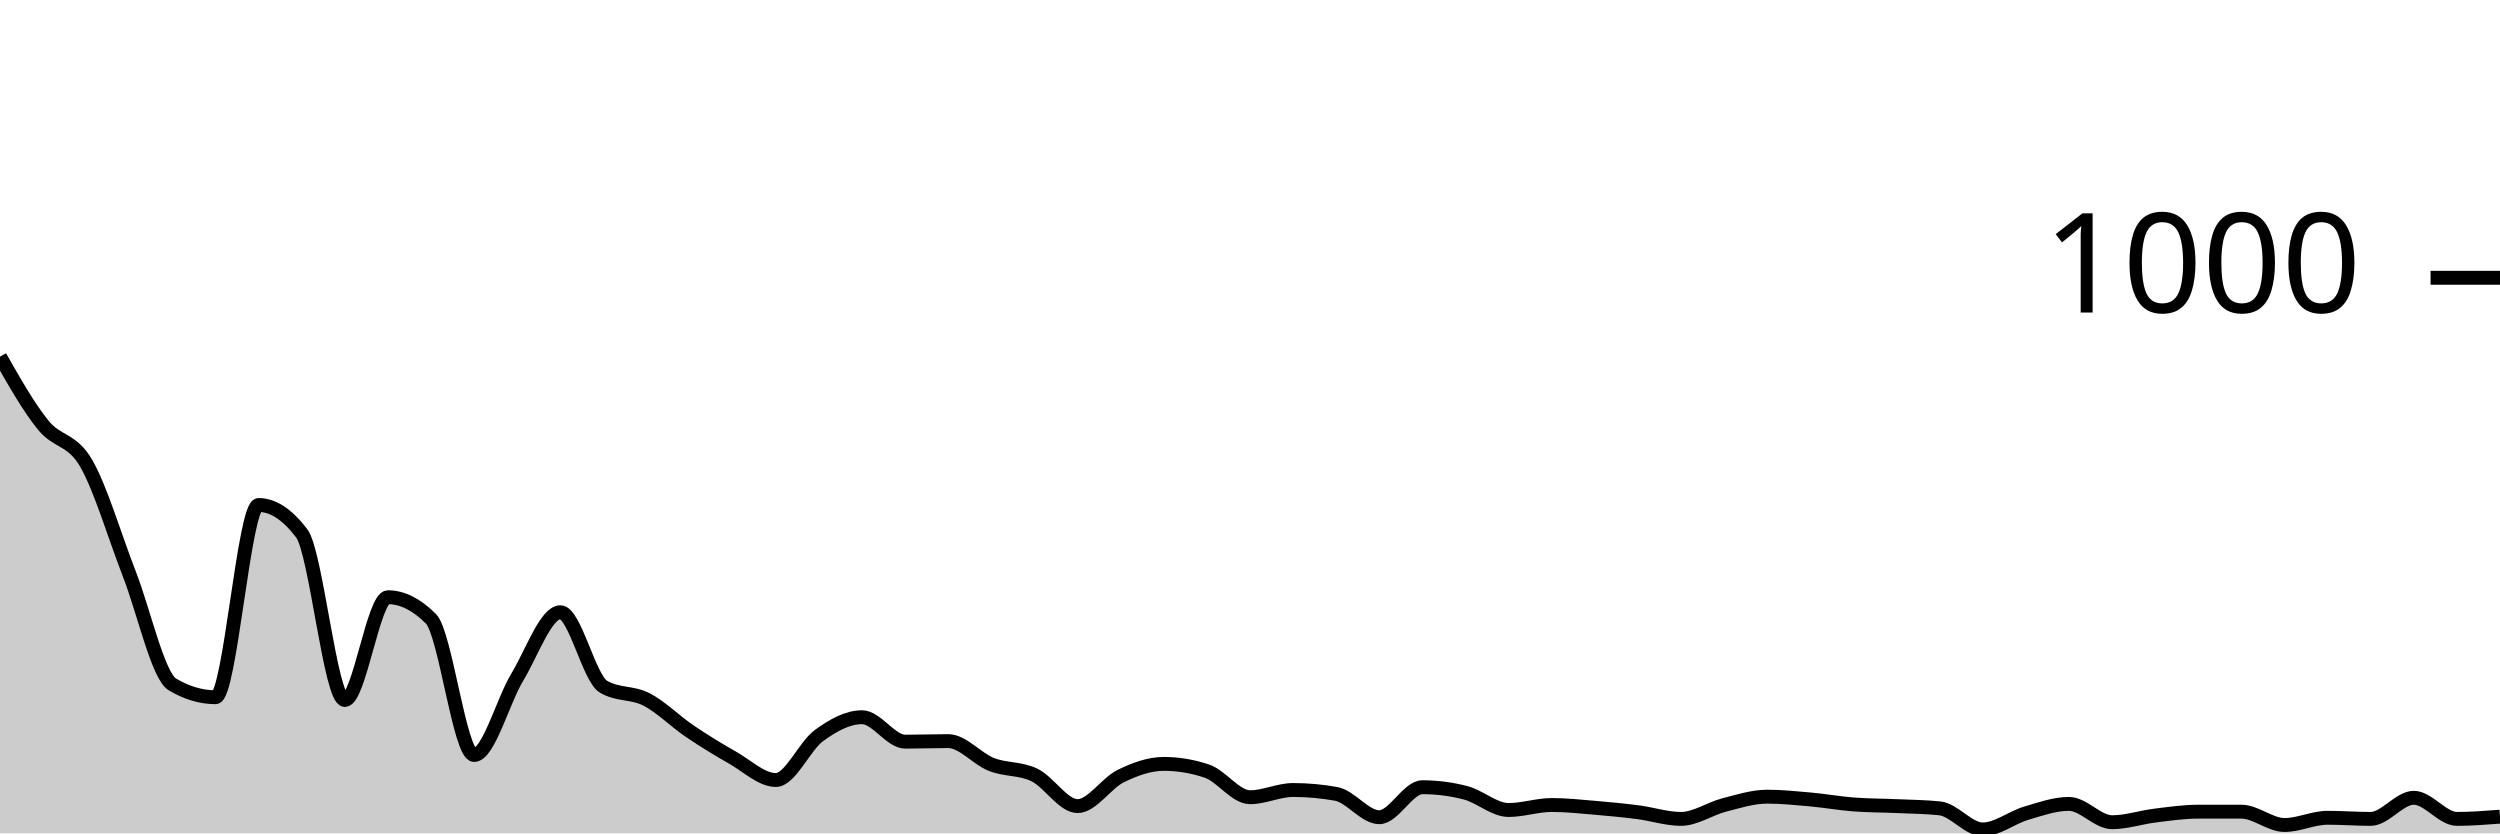
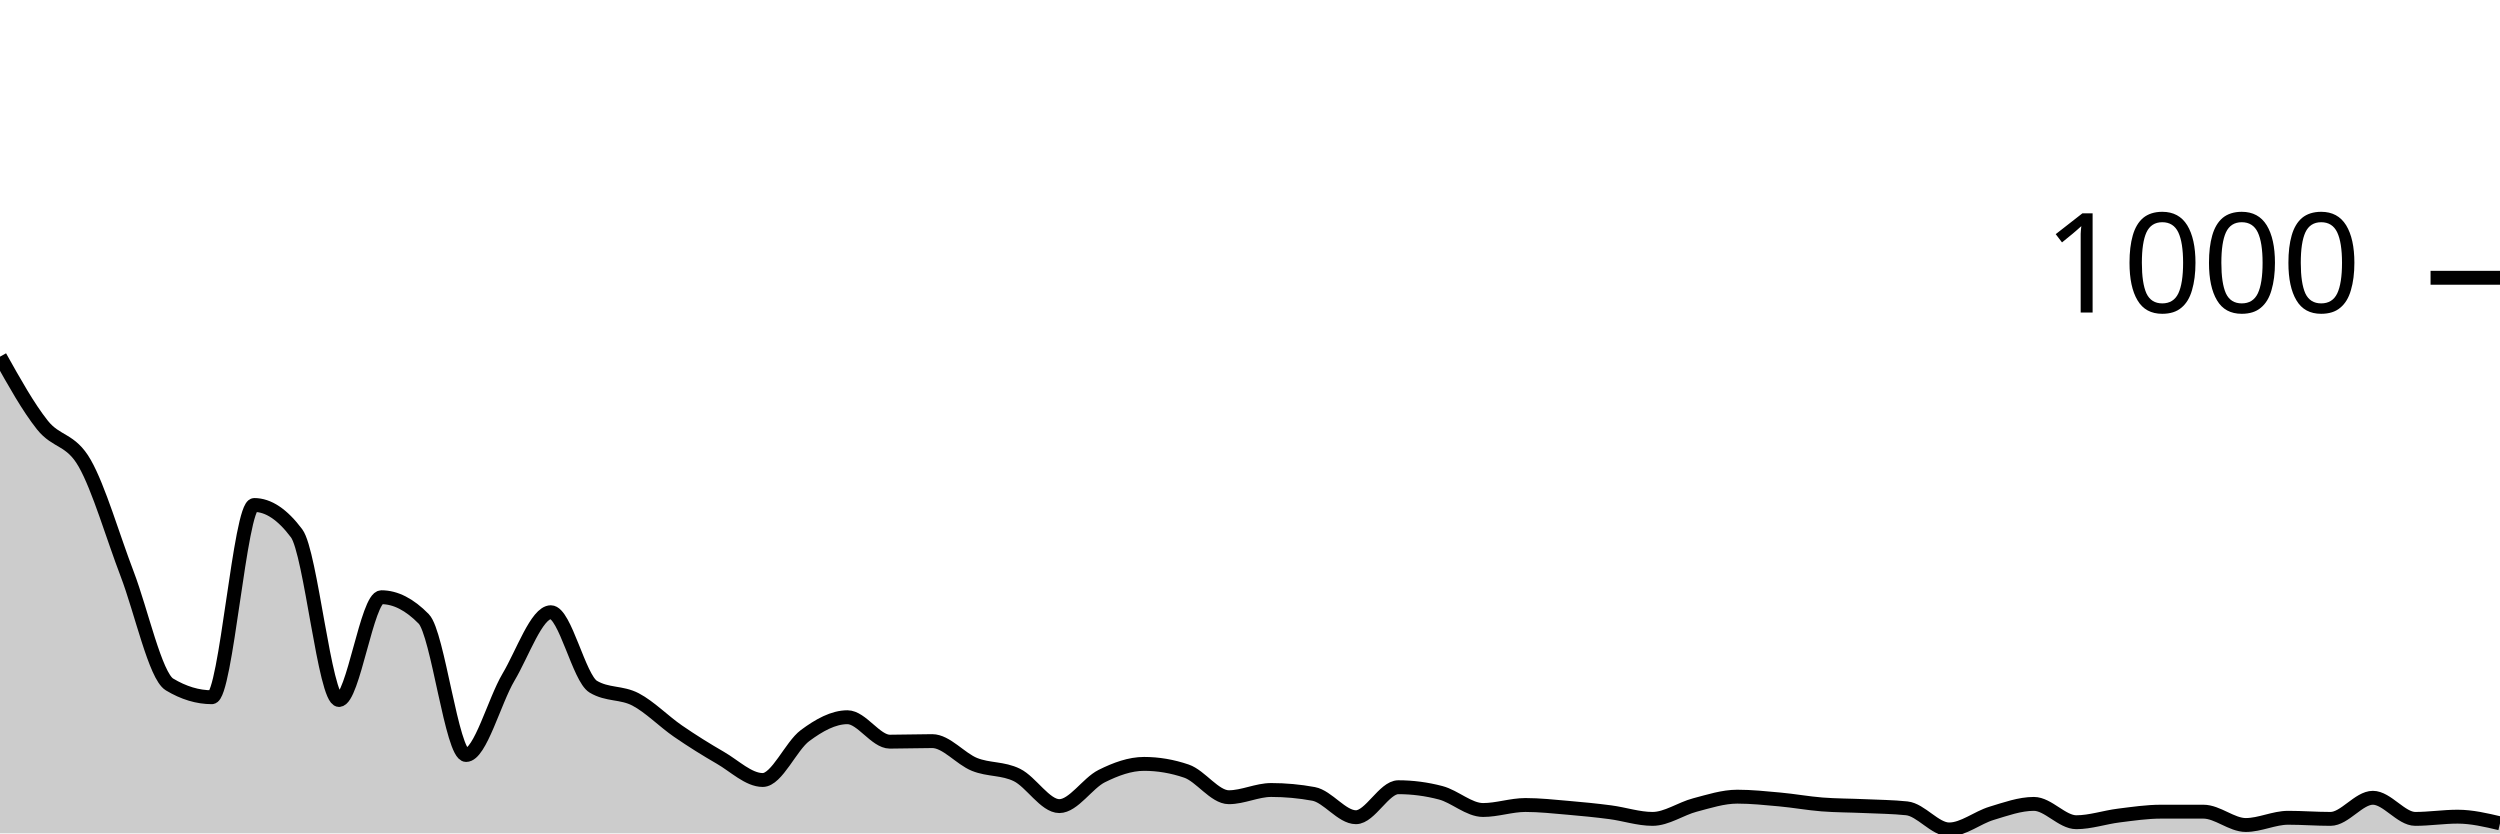
<svg xmlns="http://www.w3.org/2000/svg" viewBox="0 0 180 60">
  <g transform="translate(0,20)">
-     <path class="area" fill="rgba(0, 0, 0, 0.2)" d="M0,5.68C1.034,7.5,2.069,9.32,3.103,10.6C4.138,11.88,5.172,11.573,6.207,13.36C7.241,15.147,8.276,18.667,9.31,21.32C10.345,23.973,11.379,28.667,12.414,29.28C13.448,29.893,14.483,30.2,15.517,30.2C16.552,30.2,17.586,16.36,18.621,16.36C19.655,16.36,20.69,17.04,21.724,18.4C22.759,19.76,23.793,30.4,24.828,30.4C25.862,30.4,26.897,23,27.931,23C28.966,23,30,23.52,31.034,24.56C32.069,25.6,33.103,34.36,34.138,34.36C35.172,34.36,36.207,30.473,37.241,28.76C38.276,27.047,39.31,24.08,40.345,24.08C41.379,24.08,42.414,28.827,43.448,29.44C44.483,30.053,45.517,29.827,46.552,30.36C47.586,30.893,48.621,31.94,49.655,32.64C50.69,33.34,51.724,33.973,52.759,34.56C53.793,35.147,54.828,36.16,55.862,36.16C56.897,36.16,57.931,33.713,58.966,32.96C60,32.207,61.034,31.64,62.069,31.64C63.103,31.64,64.138,33.4,65.172,33.4C66.207,33.4,67.241,33.36,68.276,33.36C69.31,33.36,70.345,34.633,71.379,35.04C72.414,35.447,73.448,35.3,74.483,35.8C75.517,36.3,76.552,38.04,77.586,38.04C78.621,38.04,79.655,36.387,80.69,35.88C81.724,35.373,82.759,35,83.793,35C84.828,35,85.862,35.173,86.897,35.52C87.931,35.867,88.966,37.4,90,37.4C91.034,37.4,92.069,36.88,93.103,36.88C94.138,36.88,95.172,36.973,96.207,37.16C97.241,37.347,98.276,38.84,99.31,38.84C100.345,38.84,101.379,36.68,102.414,36.68C103.448,36.68,104.483,36.813,105.517,37.08C106.552,37.347,107.586,38.32,108.621,38.32C109.655,38.32,110.69,37.96,111.724,37.96C112.759,37.96,113.793,38.073,114.828,38.16C115.862,38.247,116.897,38.347,117.931,38.48C118.966,38.613,120,38.96,121.034,38.96C122.069,38.96,123.103,38.227,124.138,37.96C125.172,37.693,126.207,37.36,127.241,37.36C128.276,37.36,129.31,37.467,130.345,37.56C131.379,37.653,132.414,37.84,133.448,37.92C134.483,38,135.517,37.993,136.552,38.04C137.586,38.087,138.621,38.093,139.655,38.2C140.69,38.307,141.724,39.72,142.759,39.72C143.793,39.72,144.828,38.867,145.862,38.56C146.897,38.253,147.931,37.88,148.966,37.88C150,37.88,151.034,39.2,152.069,39.2C153.103,39.2,154.138,38.847,155.172,38.72C156.207,38.593,157.241,38.44,158.276,38.44C159.31,38.44,160.345,38.44,161.379,38.44C162.414,38.44,163.448,39.4,164.483,39.4C165.517,39.4,166.552,38.88,167.586,38.88C168.621,38.88,169.655,38.96,170.69,38.96C171.724,38.96,172.759,37.44,173.793,37.44C174.828,37.44,175.862,38.96,176.897,38.96C177.931,38.96,178.966,38.88,180,38.8L180,40C178.966,40,177.931,40,176.897,40C175.862,40,174.828,40,173.793,40C172.759,40,171.724,40,170.69,40C169.655,40,168.621,40,167.586,40C166.552,40,165.517,40,164.483,40C163.448,40,162.414,40,161.379,40C160.345,40,159.31,40,158.276,40C157.241,40,156.207,40,155.172,40C154.138,40,153.103,40,152.069,40C151.034,40,150,40,148.966,40C147.931,40,146.897,40,145.862,40C144.828,40,143.793,40,142.759,40C141.724,40,140.69,40,139.655,40C138.621,40,137.586,40,136.552,40C135.517,40,134.483,40,133.448,40C132.414,40,131.379,40,130.345,40C129.31,40,128.276,40,127.241,40C126.207,40,125.172,40,124.138,40C123.103,40,122.069,40,121.034,40C120,40,118.966,40,117.931,40C116.897,40,115.862,40,114.828,40C113.793,40,112.759,40,111.724,40C110.69,40,109.655,40,108.621,40C107.586,40,106.552,40,105.517,40C104.483,40,103.448,40,102.414,40C101.379,40,100.345,40,99.31,40C98.276,40,97.241,40,96.207,40C95.172,40,94.138,40,93.103,40C92.069,40,91.034,40,90,40C88.966,40,87.931,40,86.897,40C85.862,40,84.828,40,83.793,40C82.759,40,81.724,40,80.69,40C79.655,40,78.621,40,77.586,40C76.552,40,75.517,40,74.483,40C73.448,40,72.414,40,71.379,40C70.345,40,69.31,40,68.276,40C67.241,40,66.207,40,65.172,40C64.138,40,63.103,40,62.069,40C61.034,40,60,40,58.966,40C57.931,40,56.897,40,55.862,40C54.828,40,53.793,40,52.759,40C51.724,40,50.69,40,49.655,40C48.621,40,47.586,40,46.552,40C45.517,40,44.483,40,43.448,40C42.414,40,41.379,40,40.345,40C39.31,40,38.276,40,37.241,40C36.207,40,35.172,40,34.138,40C33.103,40,32.069,40,31.034,40C30,40,28.966,40,27.931,40C26.897,40,25.862,40,24.828,40C23.793,40,22.759,40,21.724,40C20.69,40,19.655,40,18.621,40C17.586,40,16.552,40,15.517,40C14.483,40,13.448,40,12.414,40C11.379,40,10.345,40,9.31,40C8.276,40,7.241,40,6.207,40C5.172,40,4.138,40,3.103,40C2.069,40,1.034,40,0,40Z" />
-     <path class="line" stroke="black" fill="none" d="M0,5.68C1.034,7.5,2.069,9.32,3.103,10.6C4.138,11.88,5.172,11.573,6.207,13.36C7.241,15.147,8.276,18.667,9.31,21.32C10.345,23.973,11.379,28.667,12.414,29.28C13.448,29.893,14.483,30.2,15.517,30.2C16.552,30.2,17.586,16.36,18.621,16.36C19.655,16.36,20.69,17.04,21.724,18.4C22.759,19.76,23.793,30.4,24.828,30.4C25.862,30.4,26.897,23,27.931,23C28.966,23,30,23.52,31.034,24.56C32.069,25.6,33.103,34.36,34.138,34.36C35.172,34.36,36.207,30.473,37.241,28.76C38.276,27.047,39.31,24.08,40.345,24.08C41.379,24.08,42.414,28.827,43.448,29.44C44.483,30.053,45.517,29.827,46.552,30.36C47.586,30.893,48.621,31.94,49.655,32.64C50.69,33.34,51.724,33.973,52.759,34.56C53.793,35.147,54.828,36.16,55.862,36.16C56.897,36.16,57.931,33.713,58.966,32.96C60,32.207,61.034,31.64,62.069,31.64C63.103,31.64,64.138,33.4,65.172,33.4C66.207,33.4,67.241,33.36,68.276,33.36C69.31,33.36,70.345,34.633,71.379,35.04C72.414,35.447,73.448,35.3,74.483,35.8C75.517,36.3,76.552,38.04,77.586,38.04C78.621,38.04,79.655,36.387,80.69,35.88C81.724,35.373,82.759,35,83.793,35C84.828,35,85.862,35.173,86.897,35.52C87.931,35.867,88.966,37.4,90,37.4C91.034,37.4,92.069,36.88,93.103,36.88C94.138,36.88,95.172,36.973,96.207,37.16C97.241,37.347,98.276,38.84,99.31,38.84C100.345,38.84,101.379,36.68,102.414,36.68C103.448,36.68,104.483,36.813,105.517,37.08C106.552,37.347,107.586,38.32,108.621,38.32C109.655,38.32,110.69,37.96,111.724,37.96C112.759,37.96,113.793,38.073,114.828,38.16C115.862,38.247,116.897,38.347,117.931,38.48C118.966,38.613,120,38.96,121.034,38.96C122.069,38.96,123.103,38.227,124.138,37.96C125.172,37.693,126.207,37.36,127.241,37.36C128.276,37.36,129.31,37.467,130.345,37.56C131.379,37.653,132.414,37.84,133.448,37.92C134.483,38,135.517,37.993,136.552,38.04C137.586,38.087,138.621,38.093,139.655,38.2C140.69,38.307,141.724,39.72,142.759,39.72C143.793,39.72,144.828,38.867,145.862,38.56C146.897,38.253,147.931,37.88,148.966,37.88C150,37.88,151.034,39.2,152.069,39.2C153.103,39.2,154.138,38.847,155.172,38.72C156.207,38.593,157.241,38.44,158.276,38.44C159.31,38.44,160.345,38.44,161.379,38.44C162.414,38.44,163.448,39.4,164.483,39.4C165.517,39.4,166.552,38.88,167.586,38.88C168.621,38.88,169.655,38.96,170.69,38.96C171.724,38.96,172.759,37.44,173.793,37.44C174.828,37.44,175.862,38.96,176.897,38.96C177.931,38.96,178.966,38.88,180,38.8" />
+     <path class="area" fill="rgba(0, 0, 0, 0.2)" d="M0,5.68C1.017,7.5,2.034,9.32,3.051,10.6C4.068,11.88,5.085,11.573,6.102,13.36C7.119,15.147,8.136,18.667,9.153,21.32C10.169,23.973,11.186,28.667,12.203,29.28C13.22,29.893,14.237,30.2,15.254,30.2C16.271,30.2,17.288,16.36,18.305,16.36C19.322,16.36,20.339,17.04,21.356,18.4C22.373,19.76,23.39,30.4,24.407,30.4C25.424,30.4,26.441,23,27.458,23C28.475,23,29.492,23.52,30.508,24.56C31.525,25.6,32.542,34.36,33.559,34.36C34.576,34.36,35.593,30.473,36.61,28.76C37.627,27.047,38.644,24.08,39.661,24.08C40.678,24.08,41.695,28.827,42.712,29.44C43.729,30.053,44.746,29.827,45.763,30.36C46.78,30.893,47.797,31.94,48.814,32.64C49.831,33.34,50.847,33.973,51.864,34.56C52.881,35.147,53.898,36.16,54.915,36.16C55.932,36.16,56.949,33.713,57.966,32.96C58.983,32.207,60,31.64,61.017,31.64C62.034,31.64,63.051,33.4,64.068,33.4C65.085,33.4,66.102,33.36,67.119,33.36C68.136,33.36,69.153,34.633,70.169,35.04C71.186,35.447,72.203,35.3,73.22,35.8C74.237,36.3,75.254,38.04,76.271,38.04C77.288,38.04,78.305,36.387,79.322,35.88C80.339,35.373,81.356,35,82.373,35C83.39,35,84.407,35.173,85.424,35.52C86.441,35.867,87.458,37.4,88.475,37.4C89.492,37.4,90.508,36.88,91.525,36.88C92.542,36.88,93.559,36.973,94.576,37.16C95.593,37.347,96.61,38.84,97.627,38.84C98.644,38.84,99.661,36.68,100.678,36.68C101.695,36.68,102.712,36.813,103.729,37.08C104.746,37.347,105.763,38.32,106.78,38.32C107.797,38.32,108.814,37.96,109.831,37.96C110.847,37.96,111.864,38.073,112.881,38.16C113.898,38.247,114.915,38.347,115.932,38.48C116.949,38.613,117.966,38.96,118.983,38.96C120,38.96,121.017,38.227,122.034,37.96C123.051,37.693,124.068,37.36,125.085,37.36C126.102,37.36,127.119,37.467,128.136,37.56C129.153,37.653,130.169,37.84,131.186,37.92C132.203,38,133.22,37.993,134.237,38.04C135.254,38.087,136.271,38.093,137.288,38.2C138.305,38.307,139.322,39.72,140.339,39.72C141.356,39.72,142.373,38.867,143.39,38.56C144.407,38.253,145.424,37.88,146.441,37.88C147.458,37.88,148.475,39.2,149.492,39.2C150.508,39.2,151.525,38.847,152.542,38.72C153.559,38.593,154.576,38.44,155.593,38.44C156.61,38.44,157.627,38.44,158.644,38.44C159.661,38.44,160.678,39.4,161.695,39.4C162.712,39.4,163.729,38.88,164.746,38.88C165.763,38.88,166.78,38.96,167.797,38.96C168.814,38.96,169.831,37.44,170.847,37.44C171.864,37.44,172.881,38.96,173.898,38.96C174.915,38.96,175.932,38.8,176.949,38.8C177.966,38.8,178.983,39.04,180,39.28L180,40C178.983,40,177.966,40,176.949,40C175.932,40,174.915,40,173.898,40C172.881,40,171.864,40,170.847,40C169.831,40,168.814,40,167.797,40C166.78,40,165.763,40,164.746,40C163.729,40,162.712,40,161.695,40C160.678,40,159.661,40,158.644,40C157.627,40,156.61,40,155.593,40C154.576,40,153.559,40,152.542,40C151.525,40,150.508,40,149.492,40C148.475,40,147.458,40,146.441,40C145.424,40,144.407,40,143.39,40C142.373,40,141.356,40,140.339,40C139.322,40,138.305,40,137.288,40C136.271,40,135.254,40,134.237,40C133.22,40,132.203,40,131.186,40C130.169,40,129.153,40,128.136,40C127.119,40,126.102,40,125.085,40C124.068,40,123.051,40,122.034,40C121.017,40,120,40,118.983,40C117.966,40,116.949,40,115.932,40C114.915,40,113.898,40,112.881,40C111.864,40,110.847,40,109.831,40C108.814,40,107.797,40,106.78,40C105.763,40,104.746,40,103.729,40C102.712,40,101.695,40,100.678,40C99.661,40,98.644,40,97.627,40C96.61,40,95.593,40,94.576,40C93.559,40,92.542,40,91.525,40C90.508,40,89.492,40,88.475,40C87.458,40,86.441,40,85.424,40C84.407,40,83.39,40,82.373,40C81.356,40,80.339,40,79.322,40C78.305,40,77.288,40,76.271,40C75.254,40,74.237,40,73.22,40C72.203,40,71.186,40,70.169,40C69.153,40,68.136,40,67.119,40C66.102,40,65.085,40,64.068,40C63.051,40,62.034,40,61.017,40C60,40,58.983,40,57.966,40C56.949,40,55.932,40,54.915,40C53.898,40,52.881,40,51.864,40C50.847,40,49.831,40,48.814,40C47.797,40,46.78,40,45.763,40C44.746,40,43.729,40,42.712,40C41.695,40,40.678,40,39.661,40C38.644,40,37.627,40,36.61,40C35.593,40,34.576,40,33.559,40C32.542,40,31.525,40,30.508,40C29.492,40,28.475,40,27.458,40C26.441,40,25.424,40,24.407,40C23.39,40,22.373,40,21.356,40C20.339,40,19.322,40,18.305,40C17.288,40,16.271,40,15.254,40C14.237,40,13.22,40,12.203,40C11.186,40,10.169,40,9.153,40C8.136,40,7.119,40,6.102,40C5.085,40,4.068,40,3.051,40C2.034,40,1.017,40,0,40Z" />
+     <path class="line" stroke="black" fill="none" d="M0,5.68C1.017,7.5,2.034,9.32,3.051,10.6C4.068,11.88,5.085,11.573,6.102,13.36C7.119,15.147,8.136,18.667,9.153,21.32C10.169,23.973,11.186,28.667,12.203,29.28C13.22,29.893,14.237,30.2,15.254,30.2C16.271,30.2,17.288,16.36,18.305,16.36C19.322,16.36,20.339,17.04,21.356,18.4C22.373,19.76,23.39,30.4,24.407,30.4C25.424,30.4,26.441,23,27.458,23C28.475,23,29.492,23.52,30.508,24.56C31.525,25.6,32.542,34.36,33.559,34.36C34.576,34.36,35.593,30.473,36.61,28.76C37.627,27.047,38.644,24.08,39.661,24.08C40.678,24.08,41.695,28.827,42.712,29.44C43.729,30.053,44.746,29.827,45.763,30.36C46.78,30.893,47.797,31.94,48.814,32.64C49.831,33.34,50.847,33.973,51.864,34.56C52.881,35.147,53.898,36.16,54.915,36.16C55.932,36.16,56.949,33.713,57.966,32.96C58.983,32.207,60,31.64,61.017,31.64C62.034,31.64,63.051,33.4,64.068,33.4C65.085,33.4,66.102,33.36,67.119,33.36C68.136,33.36,69.153,34.633,70.169,35.04C71.186,35.447,72.203,35.3,73.22,35.8C74.237,36.3,75.254,38.04,76.271,38.04C77.288,38.04,78.305,36.387,79.322,35.88C80.339,35.373,81.356,35,82.373,35C83.39,35,84.407,35.173,85.424,35.52C86.441,35.867,87.458,37.4,88.475,37.4C89.492,37.4,90.508,36.88,91.525,36.88C92.542,36.88,93.559,36.973,94.576,37.16C95.593,37.347,96.61,38.84,97.627,38.84C98.644,38.84,99.661,36.68,100.678,36.68C101.695,36.68,102.712,36.813,103.729,37.08C104.746,37.347,105.763,38.32,106.78,38.32C107.797,38.32,108.814,37.96,109.831,37.96C110.847,37.96,111.864,38.073,112.881,38.16C113.898,38.247,114.915,38.347,115.932,38.48C116.949,38.613,117.966,38.96,118.983,38.96C120,38.96,121.017,38.227,122.034,37.96C123.051,37.693,124.068,37.36,125.085,37.36C126.102,37.36,127.119,37.467,128.136,37.56C129.153,37.653,130.169,37.84,131.186,37.92C132.203,38,133.22,37.993,134.237,38.04C135.254,38.087,136.271,38.093,137.288,38.2C138.305,38.307,139.322,39.72,140.339,39.72C141.356,39.72,142.373,38.867,143.39,38.56C144.407,38.253,145.424,37.88,146.441,37.88C147.458,37.88,148.475,39.2,149.492,39.2C150.508,39.2,151.525,38.847,152.542,38.72C153.559,38.593,154.576,38.44,155.593,38.44C156.61,38.44,157.627,38.44,158.644,38.44C159.661,38.44,160.678,39.4,161.695,39.4C162.712,39.4,163.729,38.88,164.746,38.88C165.763,38.88,166.78,38.96,167.797,38.96C168.814,38.96,169.831,37.44,170.847,37.44C171.864,37.44,172.881,38.96,173.898,38.96C174.915,38.96,175.932,38.8,176.949,38.8C177.966,38.8,178.983,39.04,180,39.28" />
    <path class="axis-ceiling" stroke-width="1" stroke="black" fill="none" d="M175,0L180,0" />
    <text class="axis-ceiling-label" font-family="sans-serif" text-anchor="end" font-size="10px" x="170" y="2.5">1000</text>
  </g>
</svg>
